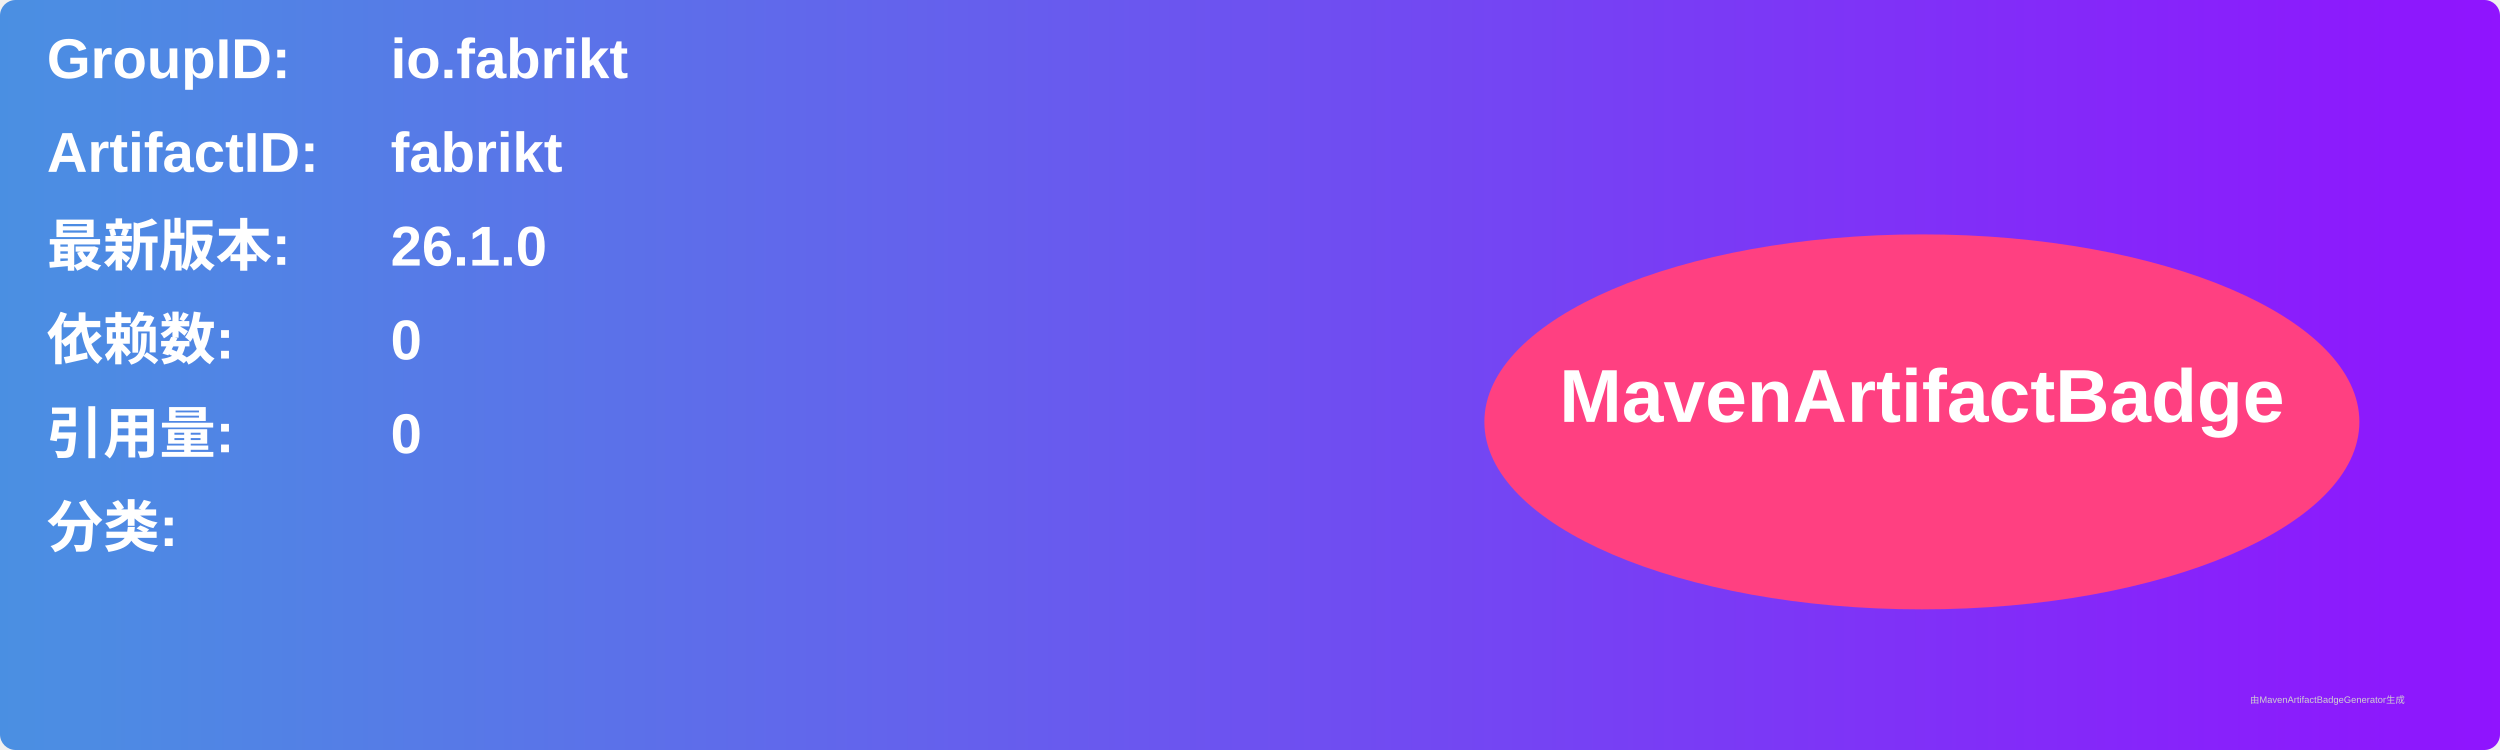
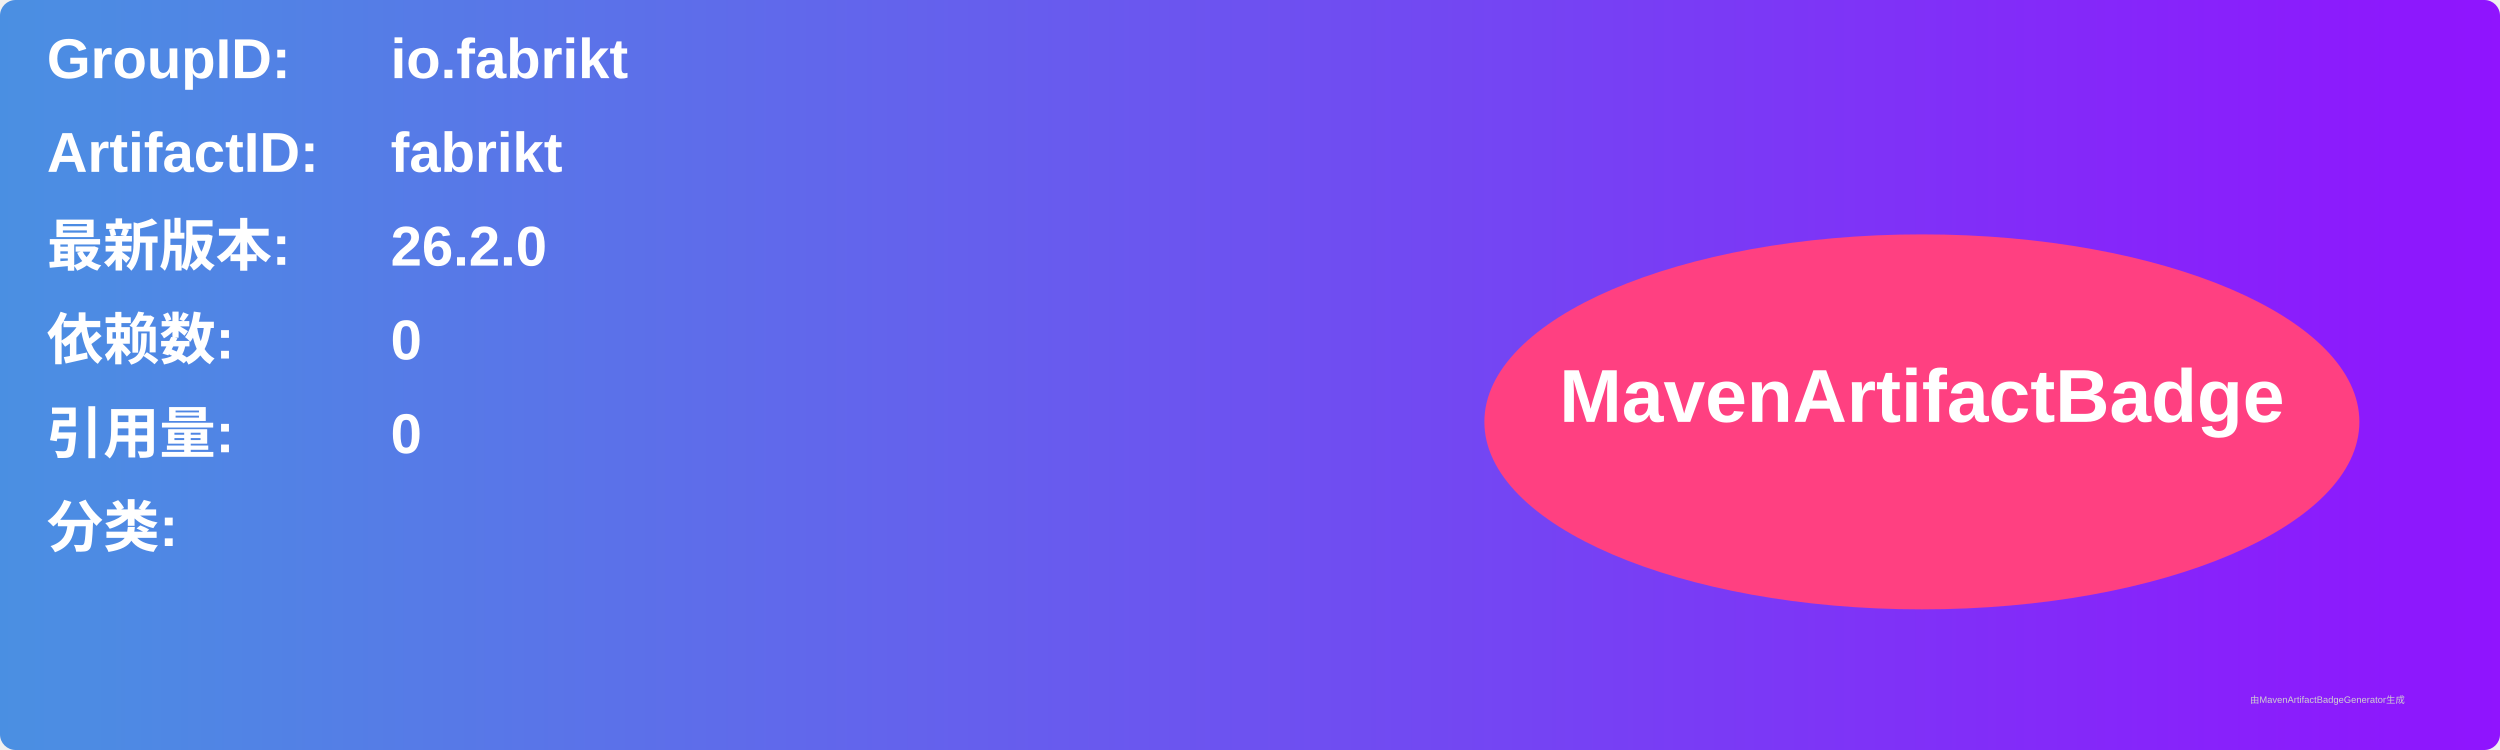
<svg xmlns="http://www.w3.org/2000/svg" width="800" height="240" viewBox="0 0 800 240">
  <linearGradient id="grad" x1="0%" y1="0%" x2="100%" y2="0%">
    <stop offset="0%" stop-color="#4a90e2" />
    <stop offset="100%" stop-color="#9013fe" />
  </linearGradient>
  <rect width="100%" height="100%" rx="5" ry="5" fill="url(#grad)" />
  <g transform="translate(15, 15)">
    <text x="0" y="10" font-family="Arial" font-size="18" fill="white" font-weight="bold" width="260">GroupID:</text>
    <text x="110" y="10" font-family="Arial" font-size="18" fill="white" font-weight="bold" width="460">io.fabrikt</text>
    <text x="0" y="40" font-family="Arial" font-size="18" fill="white" font-weight="bold" width="260">ArtifactID:</text>
    <text x="110" y="40" font-family="Arial" font-size="18" fill="white" font-weight="bold" width="460">fabrikt</text>
    <text x="0" y="70" font-family="Arial" font-size="18" fill="white" font-weight="bold">最新版本:</text>
    <text x="110" y="70" font-family="Arial" font-size="18" fill="white" font-weight="bold">
-       <tspan font-weight="bold">26.1.0</tspan>
+       <tspan font-weight="bold">26.2.0</tspan>
    </text>
    <text x="0" y="100" font-family="Arial" font-size="18" fill="white" font-weight="bold">依赖数: </text>
    <text x="110" y="100" font-family="Arial" font-size="18" fill="white">
      <tspan font-weight="bold">0</tspan>
    </text>
    <text x="0" y="130" font-family="Arial" font-size="18" fill="white" font-weight="bold">引用量: </text>
    <text x="110" y="130" font-family="Arial" font-size="18" fill="white">
      <tspan font-weight="bold">0</tspan>
    </text>
    <text x="0" y="160" font-family="Arial" font-size="18" fill="white" font-weight="bold">分类:</text>
    <text x="10" y="190" font-family="Arial" font-size="10" fill="white">
      <tspan font-weight="bold" />
    </text>
    <ellipse cx="600" cy="120" rx="140" ry="60" fill="#ff4081" />
    <text x="600" y="120" text-anchor="middle" font-family="Arial" font-size="24" fill="white" font-weight="bold">MavenArtifactBadge</text>
  </g>
  <text x="720" y="225" font-family="Arial" font-size="3" fill="#d0d0d0">由MavenArtifactBadgeGenerator生成</text>
</svg>
